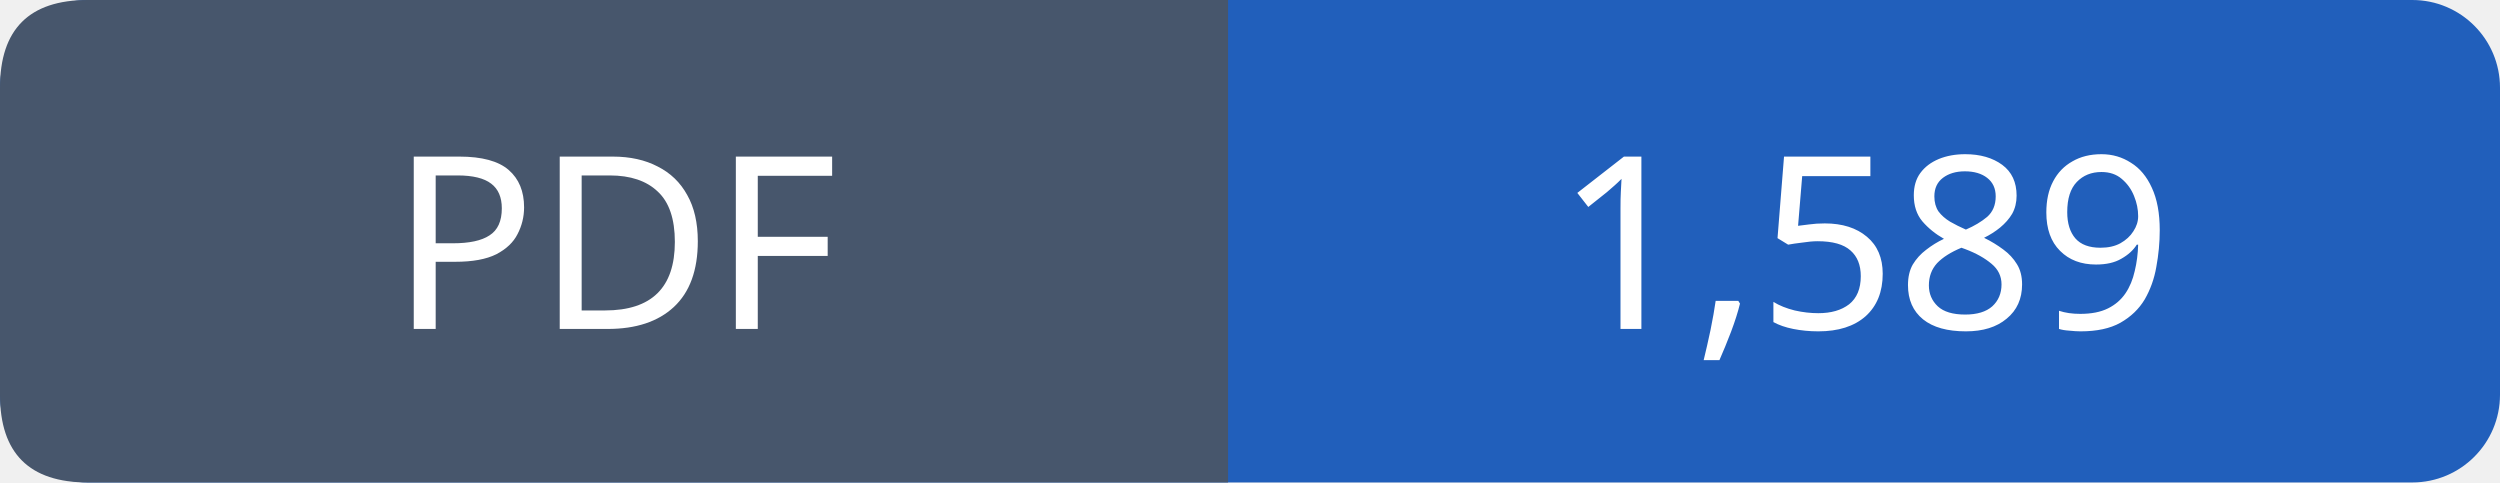
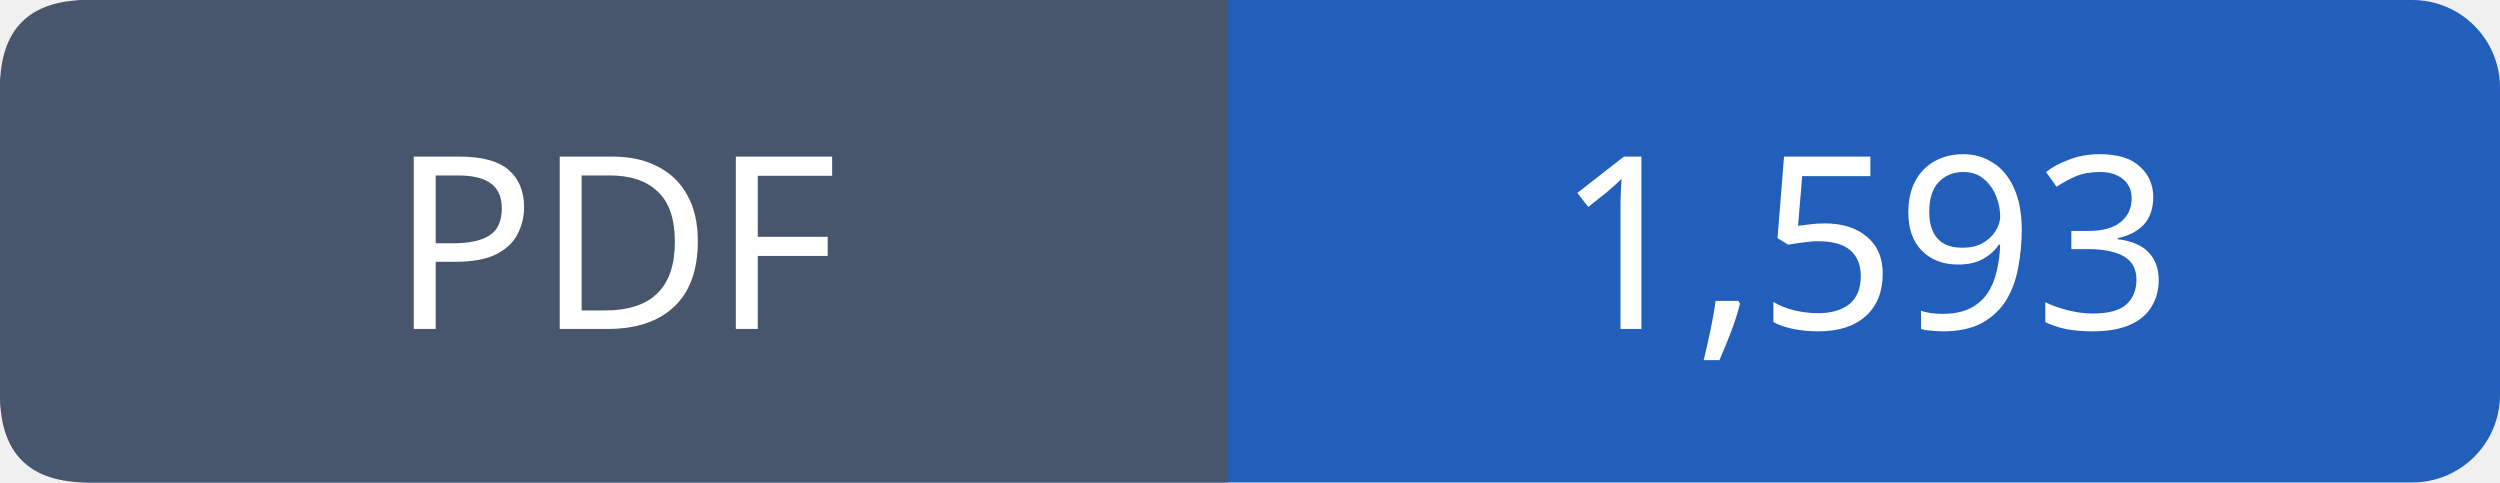
- <svg xmlns="http://www.w3.org/2000/svg" width="114" height="22" viewBox="0 0 114 22" role="img" aria-label="PDF: 1,589">
+ <svg xmlns="http://www.w3.org/2000/svg" width="114" height="22" viewBox="0 0 114 22" role="img" aria-label="PDF: 1,593">
  <rect width="114" height="22" rx="4" fill="#215fbb" />
  <path fill="#47566c" d="M4 0h52v22H4q-4 0-4-4V4q0-4 4-4" />
  <g font-family="Verdana,sans-serif" font-size="11" fill="white" text-anchor="middle">
    <text x="28.0" y="15">PDF</text>
-     <text x="85.0" y="15">1,589</text>
+     <text x="85.0" y="15">1,593</text>
  </g>
</svg>
